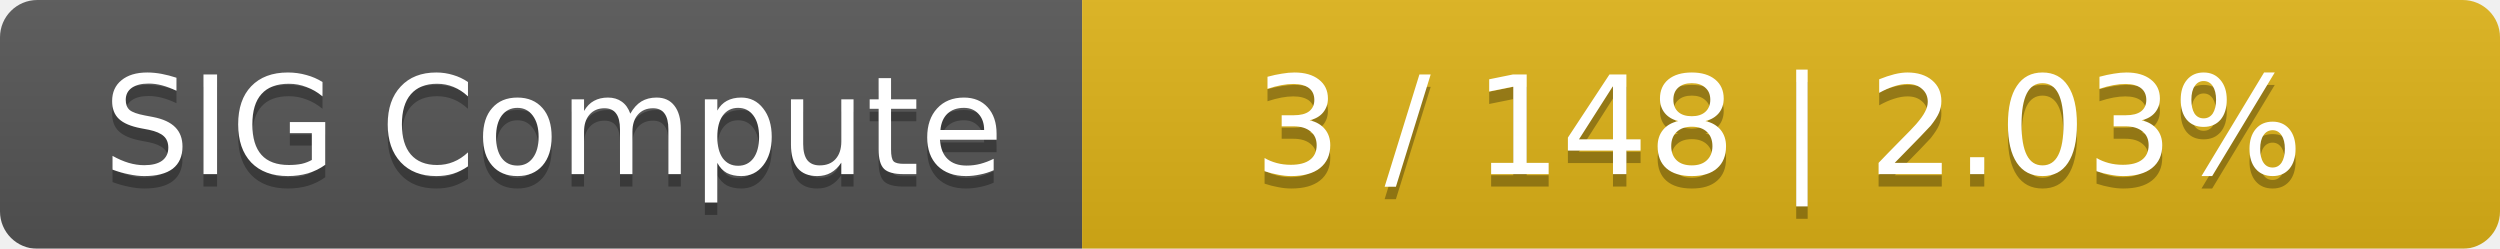
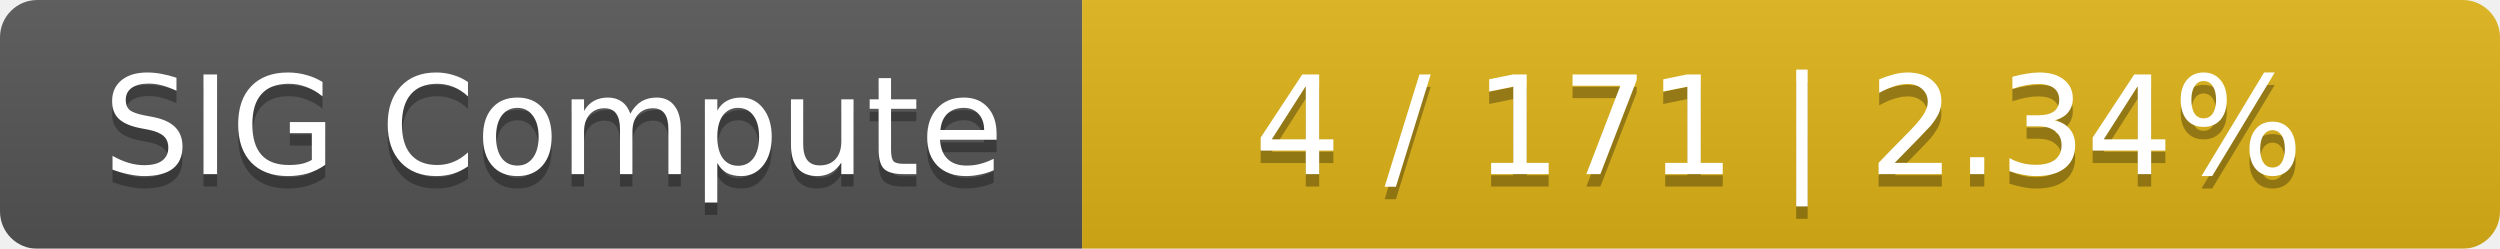
<svg xmlns="http://www.w3.org/2000/svg" width="201" height="20">
  <linearGradient id="smooth" x2="0" y2="100%">
    <stop offset="0" stop-color="#bbb" stop-opacity=".1" />
    <stop offset="1" stop-opacity=".1" />
  </linearGradient>
  <mask id="round">
    <rect width="201" height="20" rx="3" fill="#fff" />
  </mask>
  <g mask="url(#round)">
    <rect width="87" height="20" fill="#555" />
    <rect x="87" width="114" height="20" fill="#dfb317" />
    <rect width="201" height="20" fill="url(#smooth)" />
  </g>
  <g fill="#fff" text-anchor="middle" font-family="DejaVu Sans,Verdana,Geneva,sans-serif" font-size="11">
    <text x="44.5" y="15" fill="#010101" fill-opacity=".3">SIG Compute</text>
    <text x="44.5" y="14">SIG Compute</text>
-     <text x="143" y="15" fill="#010101" fill-opacity=".3">3 / 148    |    2.03%</text>
-     <text x="143" y="14">3 / 148    |    2.03%</text>
+     <text x="143" y="15" fill="#010101" fill-opacity=".3">4 / 171    |    2.34%</text>
+     <text x="143" y="14">4 / 171    |    2.34%</text>
  </g>
</svg>
